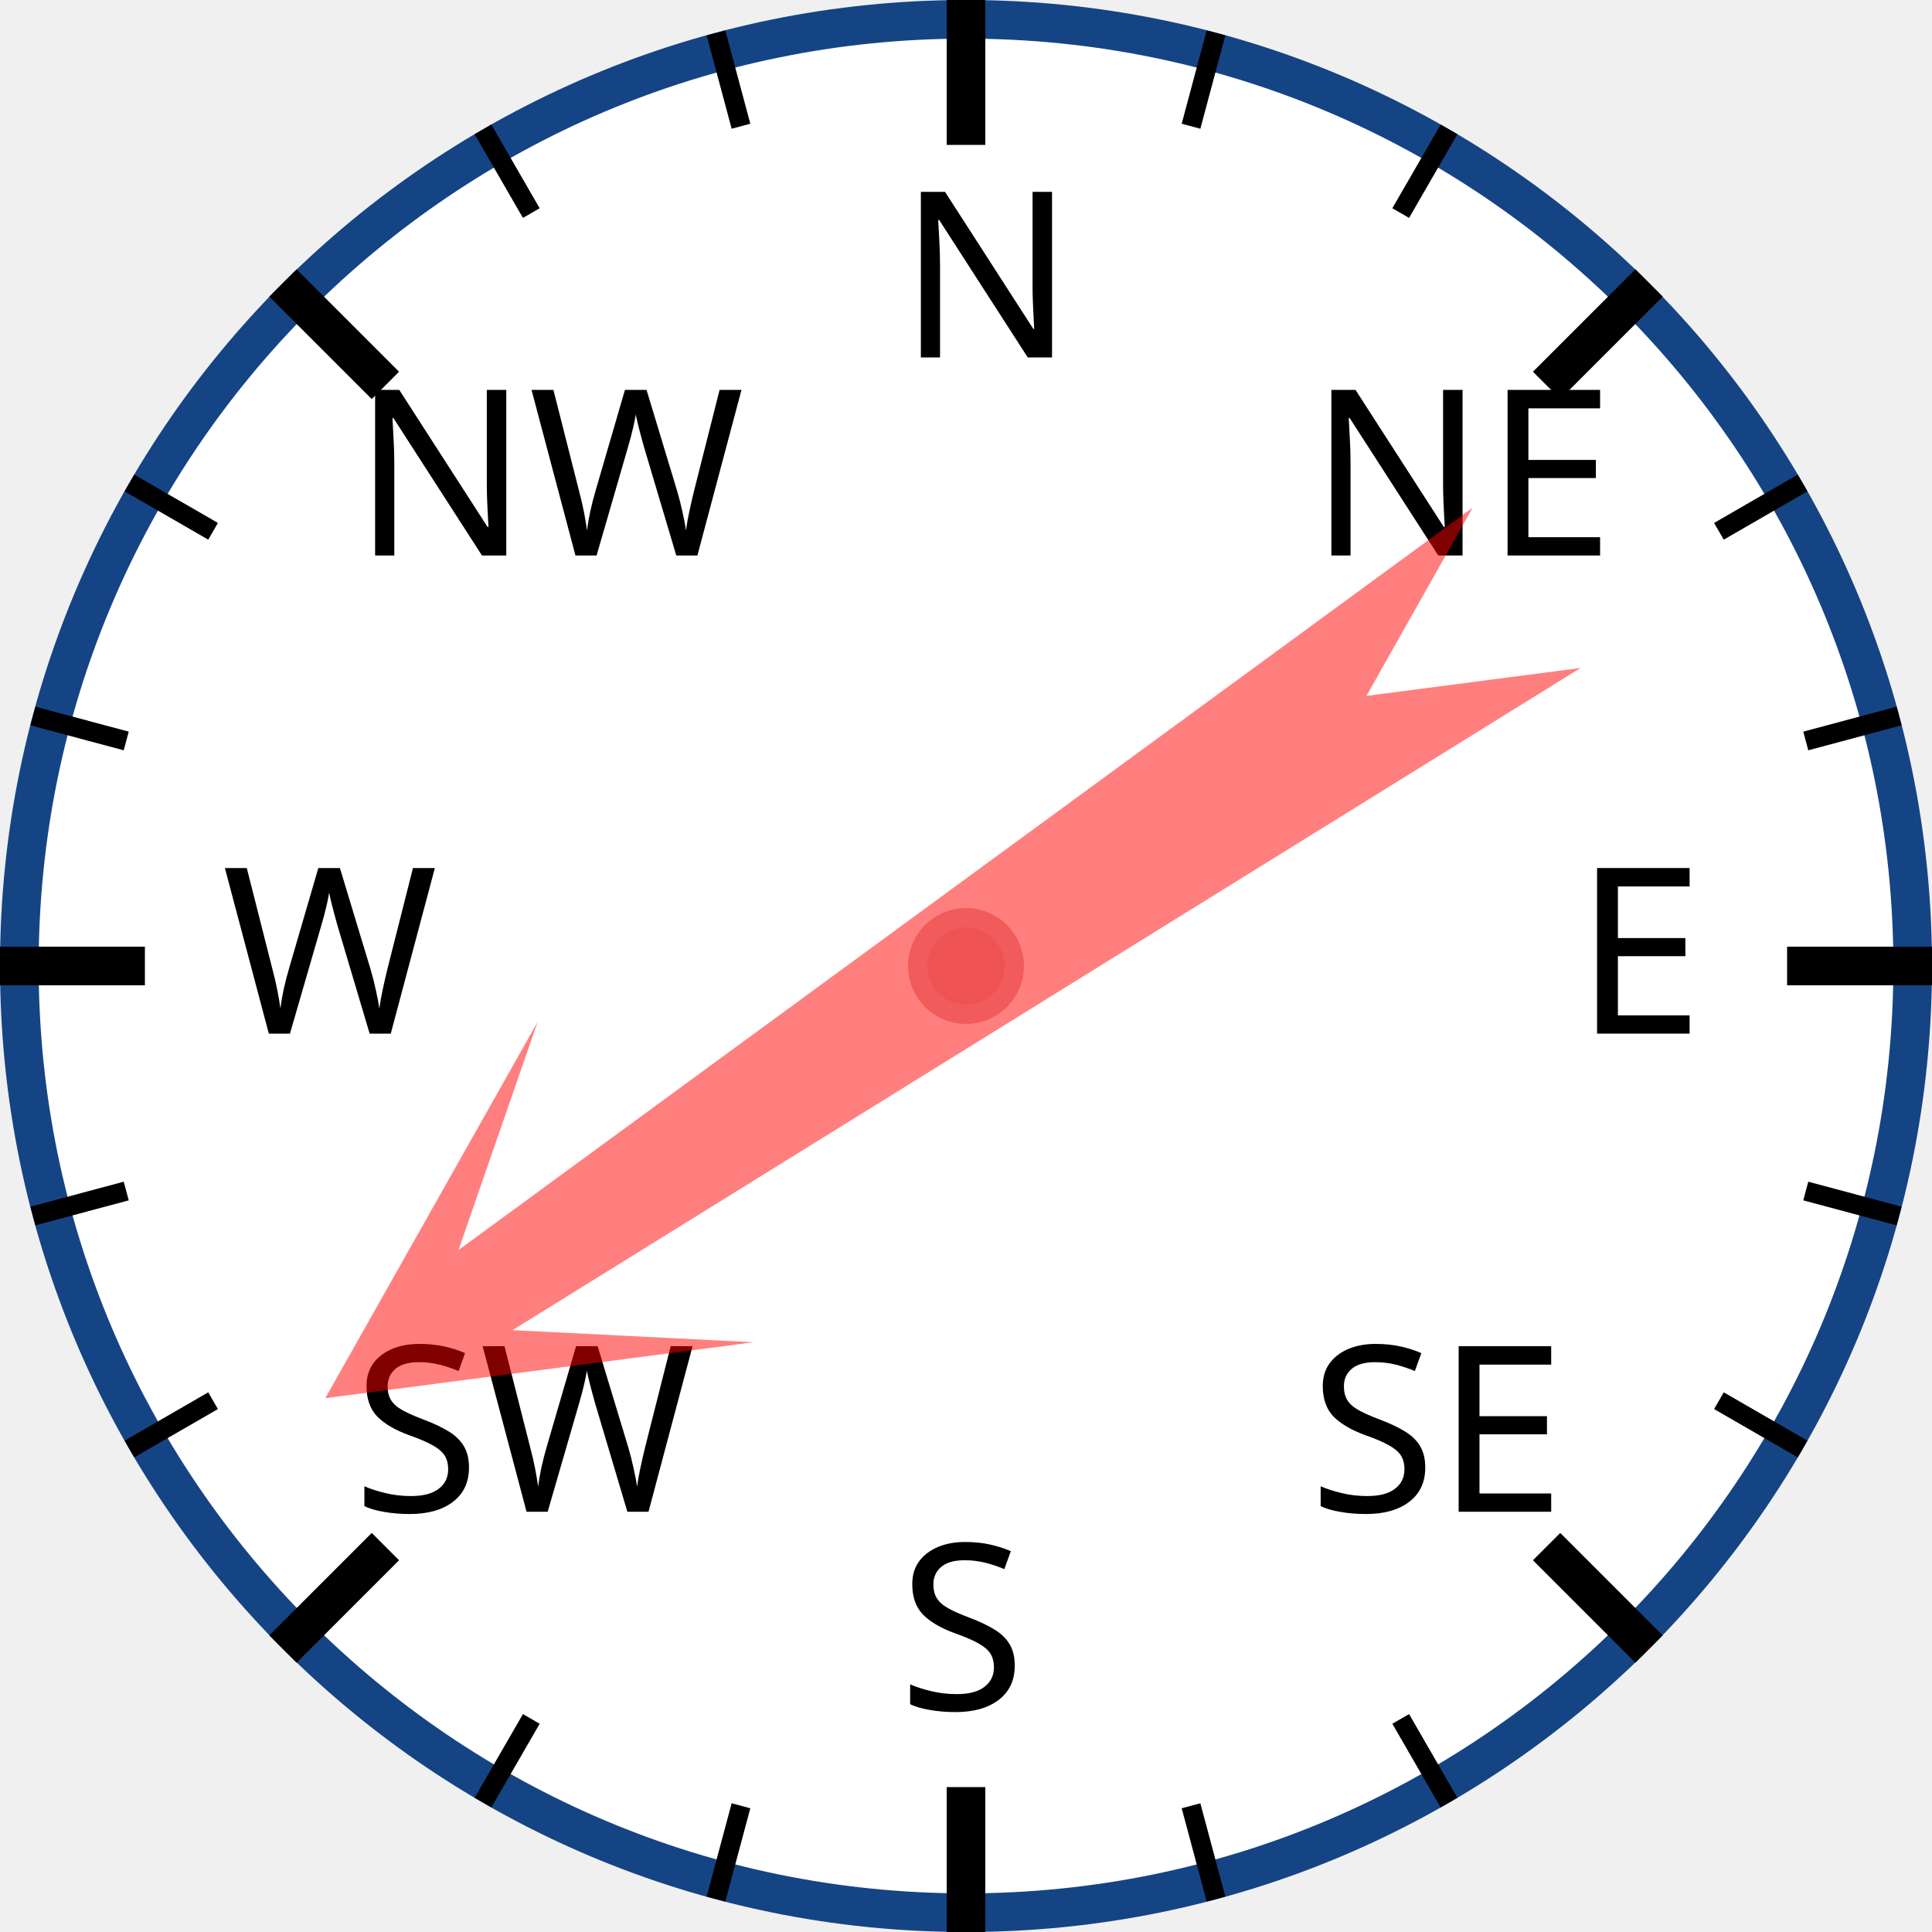
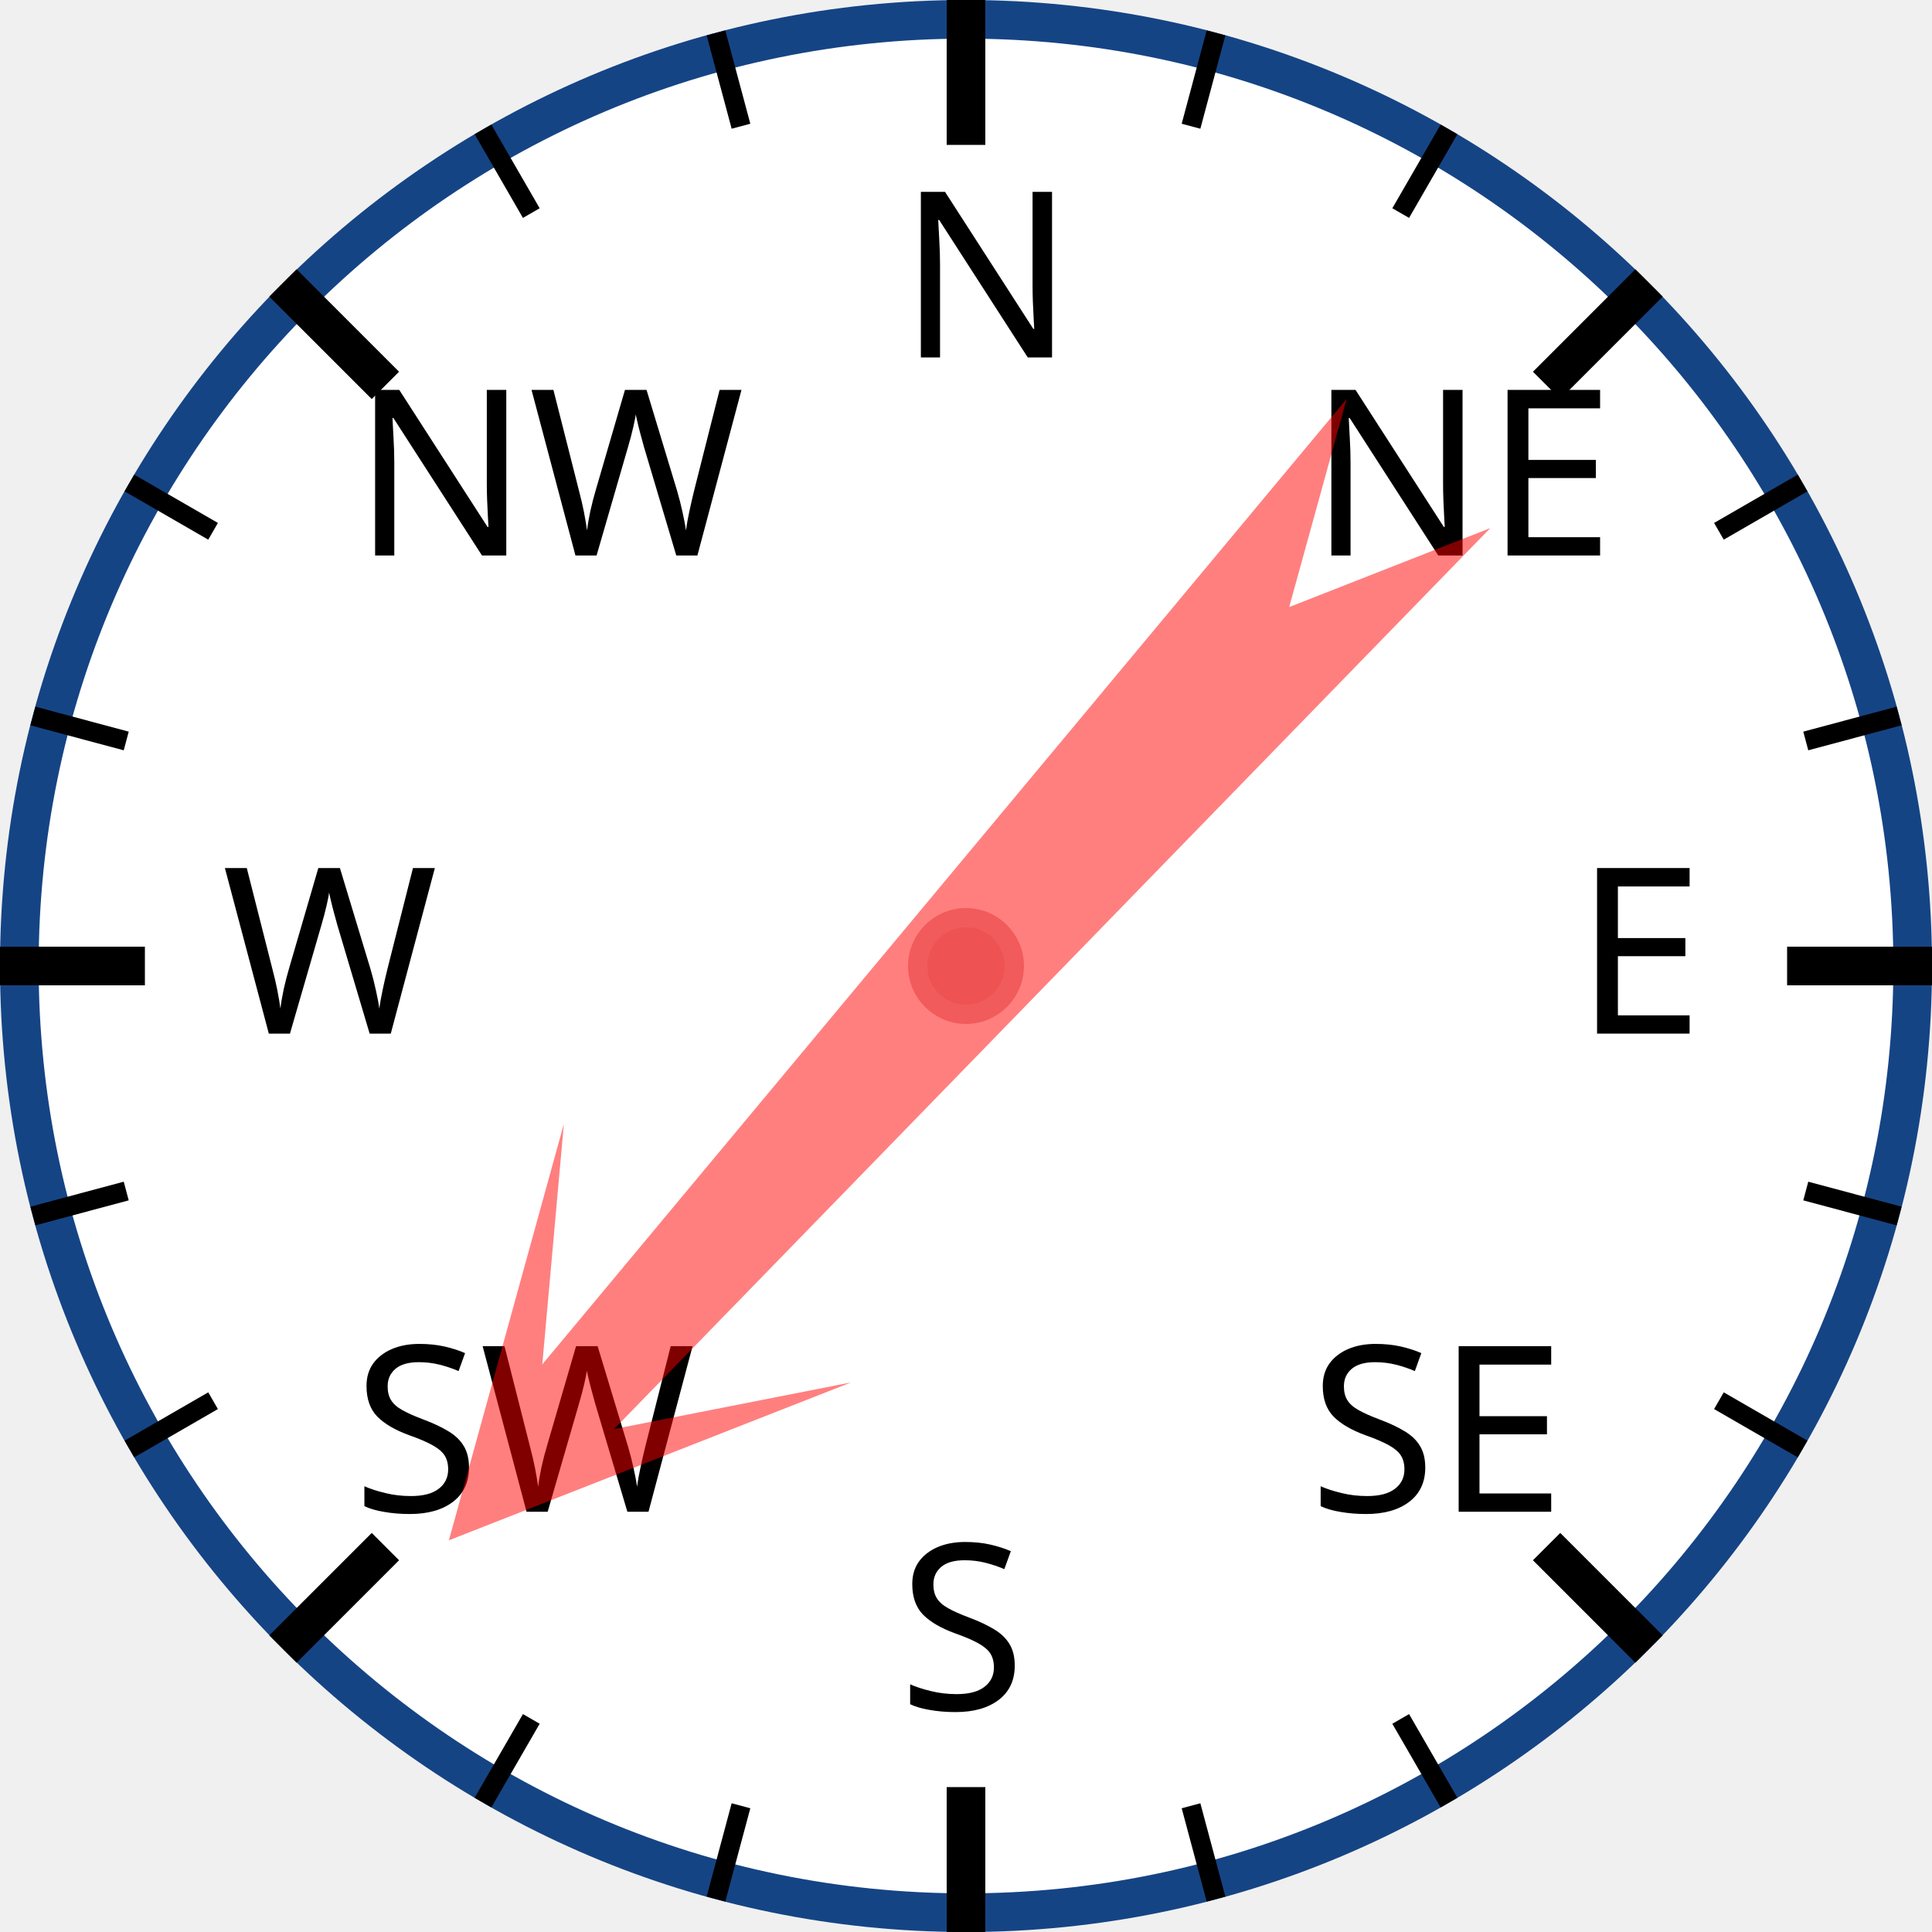
<svg xmlns="http://www.w3.org/2000/svg" width="120px" height="120px" viewBox="0 0 200 200">
  <circle cx="100" cy="100" r="98" style="fill: white; stroke: #154485; stroke-width: 4;" />
  <text x="93.0" y="37.0" style="font-family: sans-serif; font-size: 18pt;">N</text>
  <line x1="100.0" y1="0.0" x2="100.0" y2="15.0" style="stroke: black; stroke-width: 4;" />
  <line x1="74.118" y1="3.407" x2="76.706" y2="13.067" style="stroke: black; stroke-width: 2;" />
  <line x1="50" y1="13.397" x2="55" y2="22.058" style="stroke: black; stroke-width: 2;" />
  <text x="36.503" y="57.503" style="font-family: sans-serif; font-size: 18pt;">NW</text>
  <line x1="29.289" y1="29.289" x2="39.896" y2="39.896" style="stroke: black; stroke-width: 4;" />
  <line x1="13.397" y1="50" x2="22.058" y2="55" style="stroke: black; stroke-width: 2;" />
  <line x1="3.407" y1="74.118" x2="13.067" y2="76.706" style="stroke: black; stroke-width: 2;" />
  <text x="23.0" y="107.0" style="font-family: sans-serif; font-size: 18pt;">W</text>
  <line x1="0.0" y1="100.0" x2="15.0" y2="100.0" style="stroke: black; stroke-width: 4;" />
  <line x1="3.407" y1="125.882" x2="13.067" y2="123.294" style="stroke: black; stroke-width: 2;" />
  <line x1="13.397" y1="150" x2="22.058" y2="145" style="stroke: black; stroke-width: 2;" />
  <text x="36.503" y="156.497" style="font-family: sans-serif; font-size: 18pt;">SW</text>
  <line x1="29.289" y1="170.711" x2="39.896" y2="160.104" style="stroke: black; stroke-width: 4;" />
  <line x1="50" y1="186.603" x2="55" y2="177.942" style="stroke: black; stroke-width: 2;" />
  <line x1="74.118" y1="196.593" x2="76.706" y2="186.933" style="stroke: black; stroke-width: 2;" />
  <text x="93" y="177.0" style="font-family: sans-serif; font-size: 18pt;">S</text>
  <line x1="100" y1="200.0" x2="100" y2="185.0" style="stroke: black; stroke-width: 4;" />
  <line x1="125.882" y1="196.593" x2="123.294" y2="186.933" style="stroke: black; stroke-width: 2;" />
  <line x1="150.0" y1="186.603" x2="145.0" y2="177.942" style="stroke: black; stroke-width: 2;" />
  <text x="135.497" y="156.497" style="font-family: sans-serif; font-size: 18pt;">SE</text>
  <line x1="170.711" y1="170.711" x2="160.104" y2="160.104" style="stroke: black; stroke-width: 4;" />
  <line x1="186.603" y1="150" x2="177.942" y2="145" style="stroke: black; stroke-width: 2;" />
  <line x1="196.593" y1="125.882" x2="186.933" y2="123.294" style="stroke: black; stroke-width: 2;" />
  <text x="163.0" y="107" style="font-family: sans-serif; font-size: 18pt;">E</text>
  <line x1="200.0" y1="100" x2="185.0" y2="100" style="stroke: black; stroke-width: 4;" />
  <line x1="196.593" y1="74.118" x2="186.933" y2="76.706" style="stroke: black; stroke-width: 2;" />
  <line x1="186.603" y1="50" x2="177.942" y2="55" style="stroke: black; stroke-width: 2;" />
  <text x="135.497" y="57.503" style="font-family: sans-serif; font-size: 18pt;">NE</text>
  <line x1="170.711" y1="29.289" x2="160.104" y2="39.896" style="stroke: black; stroke-width: 4;" />
  <line x1="150" y1="13.397" x2="145" y2="22.058" style="stroke: black; stroke-width: 2;" />
  <line x1="125.882" y1="3.407" x2="123.294" y2="13.067" style="stroke: black; stroke-width: 2;" />
-   <polygon points="100 20 120 60 105 40 110 170 100 150 90 170 95 40 80 60" style="fill: red; fill-opacity: 0.5;" transform="rotate(236,100,100)" />
+   <polygon points="100 20 120 60 105 40 110 170 100 150 90 170 95 40 80 60" style="fill: red; fill-opacity: 0.5;" transform="rotate(222,100,100)" />
  <circle cx="100" cy="100" r="5" style="fill: #EE5252; stroke: #F25B5B; stroke-width: 2;" />
</svg>
